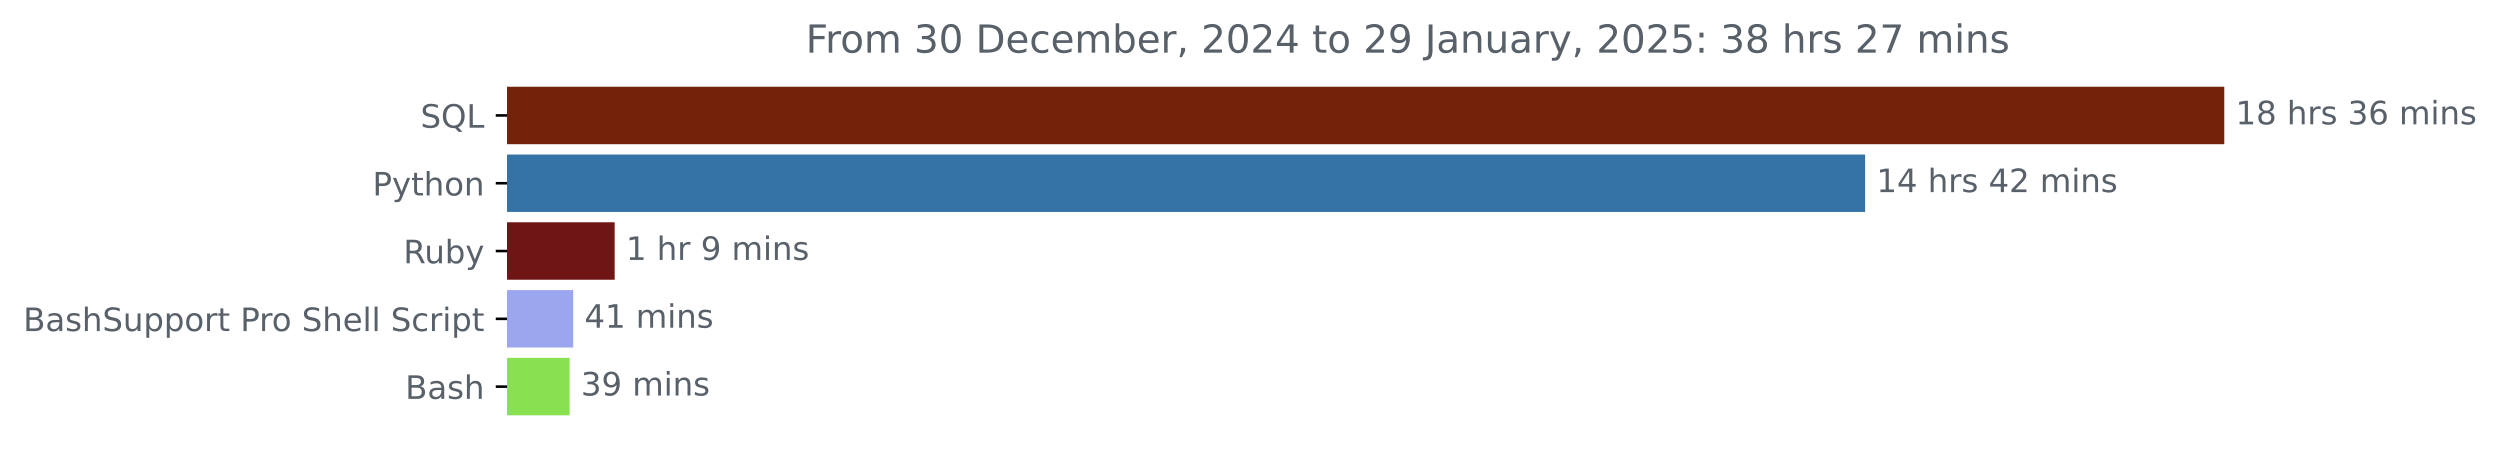
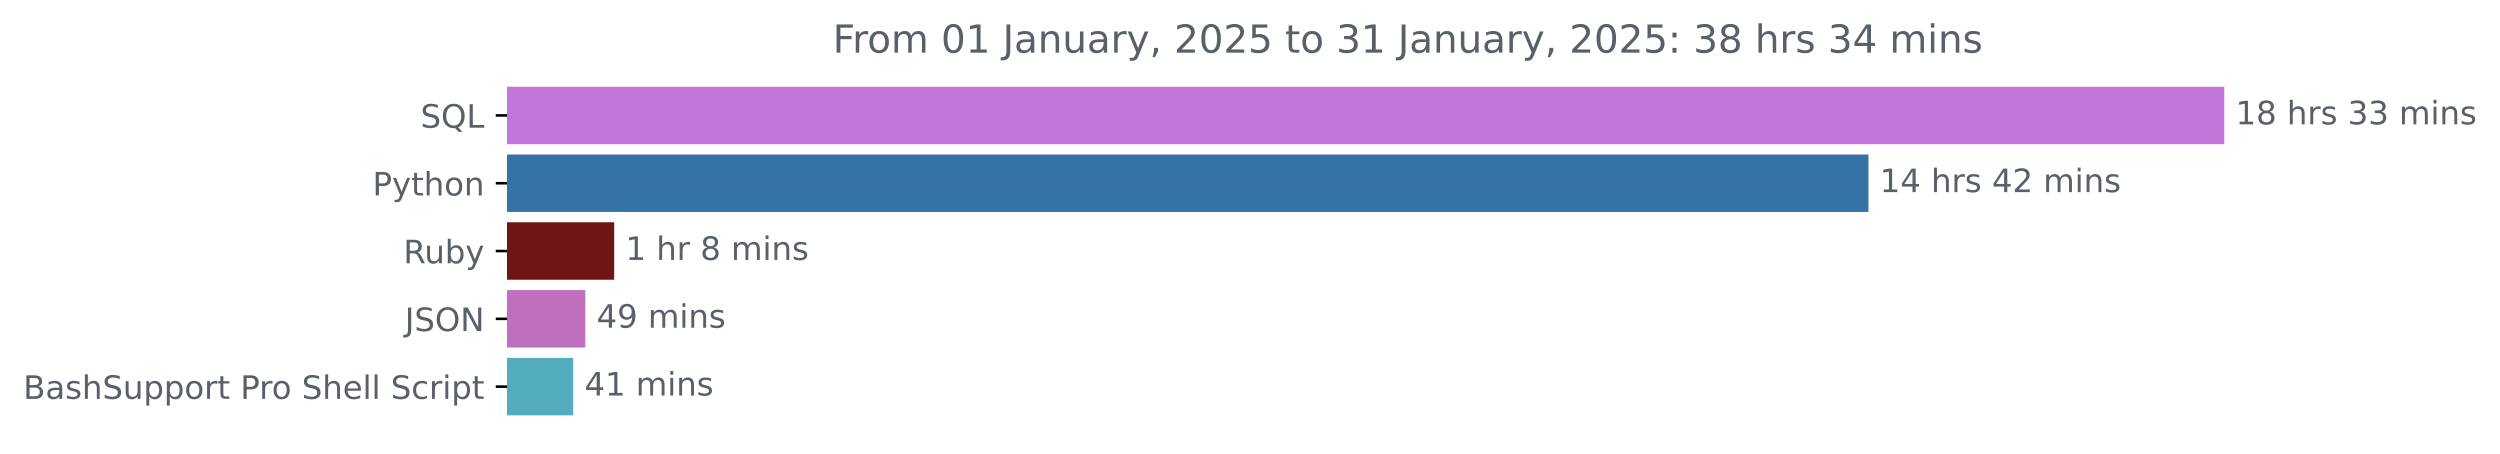
<svg xmlns="http://www.w3.org/2000/svg" xmlns:xlink="http://www.w3.org/1999/xlink" width="774.399pt" height="140.398pt" viewBox="0 0 774.399 140.398" version="1.1">
  <defs>
    <style type="text/css">*{stroke-linejoin: round; stroke-linecap: butt}</style>
  </defs>
  <g id="figure_1">
    <g id="patch_1">
      <path d="M 0 140.398  L 774.399 140.398  L 774.399 0  L 0 0  L 0 140.398  z " style="fill: none" />
    </g>
    <g id="axes_1">
      <g id="patch_2">
-         <path d="M 157.062 27.358  L 688.491 27.358  L 688.491 44.158  L 157.062 44.158  z " clip-path="url(#p9334a8989f)" style="fill: #73230a; stroke: #73230a; stroke-linejoin: miter" />
+         <path d="M 157.062 27.358  L 688.491 27.358  L 688.491 44.158  L 157.062 44.158  z " clip-path="url(#pc81b5ed6cd)" style="fill: #c275db; stroke: #c275db; stroke-linejoin: miter" />
      </g>
      <g id="patch_3">
-         <path d="M 157.062 48.358  L 577.241 48.358  L 577.241 65.158  L 157.062 65.158  z " clip-path="url(#p9334a8989f)" style="fill: #3572a5; stroke: #3572a5; stroke-linejoin: miter" />
+         <path d="M 157.062 48.358  L 578.274 48.358  L 578.274 65.158  L 157.062 65.158  z " clip-path="url(#pc81b5ed6cd)" style="fill: #3572a5; stroke: #3572a5; stroke-linejoin: miter" />
      </g>
      <g id="patch_4">
-         <path d="M 157.062 69.358  L 189.899 69.358  L 189.899 86.158  L 157.062 86.158  z " clip-path="url(#p9334a8989f)" style="fill: #701516; stroke: #701516; stroke-linejoin: miter" />
+         <path d="M 157.062 69.358  L 189.752 69.358  L 189.752 86.158  L 157.062 86.158  z " clip-path="url(#pc81b5ed6cd)" style="fill: #701516; stroke: #701516; stroke-linejoin: miter" />
      </g>
      <g id="patch_5">
-         <path d="M 157.062 90.358  L 177.05 90.358  L 177.05 107.158  L 157.062 107.158  z " clip-path="url(#p9334a8989f)" style="fill: #9ca6ef; stroke: #9ca6ef; stroke-linejoin: miter" />
+         <path d="M 157.062 90.358  L 180.807 90.358  L 180.807 107.158  L 157.062 107.158  z " clip-path="url(#pc81b5ed6cd)" style="fill: #bf6fbd; stroke: #bf6fbd; stroke-linejoin: miter" />
      </g>
      <g id="patch_6">
-         <path d="M 157.062 111.358  L 175.952 111.358  L 175.952 128.158  L 157.062 128.158  z " clip-path="url(#p9334a8989f)" style="fill: #89e051; stroke: #89e051; stroke-linejoin: miter" />
+         <path d="M 157.062 111.358  L 177.052 111.358  L 177.052 128.158  L 157.062 128.158  z " clip-path="url(#pc81b5ed6cd)" style="fill: #52acbd; stroke: #52acbd; stroke-linejoin: miter" />
      </g>
      <g id="matplotlib.axis_1" />
      <g id="matplotlib.axis_2">
        <g id="ytick_1">
          <g id="line2d_1">
            <defs>
-               <path id="mf2d28a9c49" d="M 0 0  L -3.5 0  " style="stroke: #000000; stroke-width: 0.8" />
+               <path id="md7ac7f4fec" d="M 0 0  L -3.5 0  " style="stroke: #000000; stroke-width: 0.8" />
            </defs>
            <g>
-               <use xlink:href="#mf2d28a9c49" x="157.062" y="35.758" style="stroke: #000000; stroke-width: 0.8" />
+               <use xlink:href="#md7ac7f4fec" x="157.062" y="35.758" style="stroke: #000000; stroke-width: 0.8" />
            </g>
          </g>
          <g id="text_1">
            <g style="fill: #586069" transform="translate(130.2703 39.55734) scale(0.1 -0.1)">
              <defs>
                <path id="DejaVuSans-53" d="M 3425 4513  L 3425 3897  Q 3066 4069 2747 4153  Q 2428 4238 2131 4238  Q 1616 4238 1336 4038  Q 1056 3838 1056 3469  Q 1056 3159 1242 3001  Q 1428 2844 1947 2747  L 2328 2669  Q 3034 2534 3370 2195  Q 3706 1856 3706 1288  Q 3706 609 3251 259  Q 2797 -91 1919 -91  Q 1588 -91 1214 -16  Q 841 59 441 206  L 441 856  Q 825 641 1194 531  Q 1563 422 1919 422  Q 2459 422 2753 634  Q 3047 847 3047 1241  Q 3047 1584 2836 1778  Q 2625 1972 2144 2069  L 1759 2144  Q 1053 2284 737 2584  Q 422 2884 422 3419  Q 422 4038 858 4394  Q 1294 4750 2059 4750  Q 2388 4750 2728 4690  Q 3069 4631 3425 4513  z " transform="scale(0.015625)" />
                <path id="DejaVuSans-51" d="M 2522 4238  Q 1834 4238 1429 3725  Q 1025 3213 1025 2328  Q 1025 1447 1429 934  Q 1834 422 2522 422  Q 3209 422 3611 934  Q 4013 1447 4013 2328  Q 4013 3213 3611 3725  Q 3209 4238 2522 4238  z M 3406 84  L 4238 -825  L 3475 -825  L 2784 -78  Q 2681 -84 2626 -87  Q 2572 -91 2522 -91  Q 1538 -91 948 567  Q 359 1225 359 2328  Q 359 3434 948 4092  Q 1538 4750 2522 4750  Q 3503 4750 4090 4092  Q 4678 3434 4678 2328  Q 4678 1516 4351 937  Q 4025 359 3406 84  z " transform="scale(0.015625)" />
                <path id="DejaVuSans-4c" d="M 628 4666  L 1259 4666  L 1259 531  L 3531 531  L 3531 0  L 628 0  L 628 4666  z " transform="scale(0.015625)" />
              </defs>
              <use xlink:href="#DejaVuSans-53" />
              <use xlink:href="#DejaVuSans-51" x="63.477" />
              <use xlink:href="#DejaVuSans-4c" x="142.188" />
            </g>
          </g>
        </g>
        <g id="ytick_2">
          <g id="line2d_2">
            <g>
-               <use xlink:href="#mf2d28a9c49" x="157.062" y="56.758" style="stroke: #000000; stroke-width: 0.8" />
+               <use xlink:href="#md7ac7f4fec" x="157.062" y="56.758" style="stroke: #000000; stroke-width: 0.8" />
            </g>
          </g>
          <g id="text_2">
            <g style="fill: #586069" transform="translate(115.4 60.55734) scale(0.1 -0.1)">
              <defs>
                <path id="DejaVuSans-50" d="M 1259 4147  L 1259 2394  L 2053 2394  Q 2494 2394 2734 2622  Q 2975 2850 2975 3272  Q 2975 3691 2734 3919  Q 2494 4147 2053 4147  L 1259 4147  z M 628 4666  L 2053 4666  Q 2838 4666 3239 4311  Q 3641 3956 3641 3272  Q 3641 2581 3239 2228  Q 2838 1875 2053 1875  L 1259 1875  L 1259 0  L 628 0  L 628 4666  z " transform="scale(0.015625)" />
                <path id="DejaVuSans-79" d="M 2059 -325  Q 1816 -950 1584 -1140  Q 1353 -1331 966 -1331  L 506 -1331  L 506 -850  L 844 -850  Q 1081 -850 1212 -737  Q 1344 -625 1503 -206  L 1606 56  L 191 3500  L 800 3500  L 1894 763  L 2988 3500  L 3597 3500  L 2059 -325  z " transform="scale(0.015625)" />
                <path id="DejaVuSans-74" d="M 1172 4494  L 1172 3500  L 2356 3500  L 2356 3053  L 1172 3053  L 1172 1153  Q 1172 725 1289 603  Q 1406 481 1766 481  L 2356 481  L 2356 0  L 1766 0  Q 1100 0 847 248  Q 594 497 594 1153  L 594 3053  L 172 3053  L 172 3500  L 594 3500  L 594 4494  L 1172 4494  z " transform="scale(0.015625)" />
                <path id="DejaVuSans-68" d="M 3513 2113  L 3513 0  L 2938 0  L 2938 2094  Q 2938 2591 2744 2837  Q 2550 3084 2163 3084  Q 1697 3084 1428 2787  Q 1159 2491 1159 1978  L 1159 0  L 581 0  L 581 4863  L 1159 4863  L 1159 2956  Q 1366 3272 1645 3428  Q 1925 3584 2291 3584  Q 2894 3584 3203 3211  Q 3513 2838 3513 2113  z " transform="scale(0.015625)" />
                <path id="DejaVuSans-6f" d="M 1959 3097  Q 1497 3097 1228 2736  Q 959 2375 959 1747  Q 959 1119 1226 758  Q 1494 397 1959 397  Q 2419 397 2687 759  Q 2956 1122 2956 1747  Q 2956 2369 2687 2733  Q 2419 3097 1959 3097  z M 1959 3584  Q 2709 3584 3137 3096  Q 3566 2609 3566 1747  Q 3566 888 3137 398  Q 2709 -91 1959 -91  Q 1206 -91 779 398  Q 353 888 353 1747  Q 353 2609 779 3096  Q 1206 3584 1959 3584  z " transform="scale(0.015625)" />
                <path id="DejaVuSans-6e" d="M 3513 2113  L 3513 0  L 2938 0  L 2938 2094  Q 2938 2591 2744 2837  Q 2550 3084 2163 3084  Q 1697 3084 1428 2787  Q 1159 2491 1159 1978  L 1159 0  L 581 0  L 581 3500  L 1159 3500  L 1159 2956  Q 1366 3272 1645 3428  Q 1925 3584 2291 3584  Q 2894 3584 3203 3211  Q 3513 2838 3513 2113  z " transform="scale(0.015625)" />
              </defs>
              <use xlink:href="#DejaVuSans-50" />
              <use xlink:href="#DejaVuSans-79" x="60.303" />
              <use xlink:href="#DejaVuSans-74" x="119.482" />
              <use xlink:href="#DejaVuSans-68" x="158.691" />
              <use xlink:href="#DejaVuSans-6f" x="222.07" />
              <use xlink:href="#DejaVuSans-6e" x="283.252" />
            </g>
          </g>
        </g>
        <g id="ytick_3">
          <g id="line2d_3">
            <g>
-               <use xlink:href="#mf2d28a9c49" x="157.062" y="77.758" style="stroke: #000000; stroke-width: 0.8" />
+               <use xlink:href="#md7ac7f4fec" x="157.062" y="77.758" style="stroke: #000000; stroke-width: 0.8" />
            </g>
          </g>
          <g id="text_3">
            <g style="fill: #586069" transform="translate(124.9594 81.55734) scale(0.1 -0.1)">
              <defs>
                <path id="DejaVuSans-52" d="M 2841 2188  Q 3044 2119 3236 1894  Q 3428 1669 3622 1275  L 4263 0  L 3584 0  L 2988 1197  Q 2756 1666 2539 1819  Q 2322 1972 1947 1972  L 1259 1972  L 1259 0  L 628 0  L 628 4666  L 2053 4666  Q 2853 4666 3247 4331  Q 3641 3997 3641 3322  Q 3641 2881 3436 2590  Q 3231 2300 2841 2188  z M 1259 4147  L 1259 2491  L 2053 2491  Q 2509 2491 2742 2702  Q 2975 2913 2975 3322  Q 2975 3731 2742 3939  Q 2509 4147 2053 4147  L 1259 4147  z " transform="scale(0.015625)" />
                <path id="DejaVuSans-75" d="M 544 1381  L 544 3500  L 1119 3500  L 1119 1403  Q 1119 906 1312 657  Q 1506 409 1894 409  Q 2359 409 2629 706  Q 2900 1003 2900 1516  L 2900 3500  L 3475 3500  L 3475 0  L 2900 0  L 2900 538  Q 2691 219 2414 64  Q 2138 -91 1772 -91  Q 1169 -91 856 284  Q 544 659 544 1381  z M 1991 3584  L 1991 3584  z " transform="scale(0.015625)" />
                <path id="DejaVuSans-62" d="M 3116 1747  Q 3116 2381 2855 2742  Q 2594 3103 2138 3103  Q 1681 3103 1420 2742  Q 1159 2381 1159 1747  Q 1159 1113 1420 752  Q 1681 391 2138 391  Q 2594 391 2855 752  Q 3116 1113 3116 1747  z M 1159 2969  Q 1341 3281 1617 3432  Q 1894 3584 2278 3584  Q 2916 3584 3314 3078  Q 3713 2572 3713 1747  Q 3713 922 3314 415  Q 2916 -91 2278 -91  Q 1894 -91 1617 61  Q 1341 213 1159 525  L 1159 0  L 581 0  L 581 4863  L 1159 4863  L 1159 2969  z " transform="scale(0.015625)" />
              </defs>
              <use xlink:href="#DejaVuSans-52" />
              <use xlink:href="#DejaVuSans-75" x="64.982" />
              <use xlink:href="#DejaVuSans-62" x="128.361" />
              <use xlink:href="#DejaVuSans-79" x="191.838" />
            </g>
          </g>
        </g>
        <g id="ytick_4">
          <g id="line2d_4">
            <g>
-               <use xlink:href="#mf2d28a9c49" x="157.062" y="98.758" style="stroke: #000000; stroke-width: 0.8" />
+               <use xlink:href="#md7ac7f4fec" x="157.062" y="98.758" style="stroke: #000000; stroke-width: 0.8" />
            </g>
          </g>
          <g id="text_4">
-             <g style="fill: #586069" transform="translate(7.2 102.5573) scale(0.1 -0.1)">
+             <g style="fill: #586069" transform="translate(125.4109 102.5573) scale(0.1 -0.1)">
+               <defs>
+                 <path id="DejaVuSans-4a" d="M 628 4666  L 1259 4666  L 1259 325  Q 1259 -519 939 -900  Q 619 -1281 -91 -1281  L -331 -1281  L -331 -750  L -134 -750  Q 284 -750 456 -515  Q 628 -281 628 325  L 628 4666  z " transform="scale(0.015625)" />
+                 <path id="DejaVuSans-4f" d="M 2522 4238  Q 1834 4238 1429 3725  Q 1025 3213 1025 2328  Q 1025 1447 1429 934  Q 1834 422 2522 422  Q 3209 422 3611 934  Q 4013 1447 4013 2328  Q 4013 3213 3611 3725  Q 3209 4238 2522 4238  z M 2522 4750  Q 3503 4750 4090 4092  Q 4678 3434 4678 2328  Q 4678 1225 4090 567  Q 3503 -91 2522 -91  Q 1538 -91 948 565  Q 359 1222 359 2328  Q 359 3434 948 4092  Q 1538 4750 2522 4750  z " transform="scale(0.015625)" />
+                 <path id="DejaVuSans-4e" d="M 628 4666  L 1478 4666  L 3547 763  L 3547 4666  L 4159 4666  L 4159 0  L 3309 0  L 1241 3903  L 1241 0  L 628 0  L 628 4666  z " transform="scale(0.015625)" />
+               </defs>
+               <use xlink:href="#DejaVuSans-4a" />
+               <use xlink:href="#DejaVuSans-53" x="29.492" />
+               <use xlink:href="#DejaVuSans-4f" x="92.969" />
+               <use xlink:href="#DejaVuSans-4e" x="171.68" />
+             </g>
+           </g>
+         </g>
+         <g id="ytick_5">
+           <g id="line2d_5">
+             <g>
+               <use xlink:href="#md7ac7f4fec" x="157.062" y="119.758" style="stroke: #000000; stroke-width: 0.8" />
+             </g>
+           </g>
+           <g id="text_5">
+             <g style="fill: #586069" transform="translate(7.2 123.5573) scale(0.1 -0.1)">
              <defs>
                <path id="DejaVuSans-42" d="M 1259 2228  L 1259 519  L 2272 519  Q 2781 519 3026 730  Q 3272 941 3272 1375  Q 3272 1813 3026 2020  Q 2781 2228 2272 2228  L 1259 2228  z M 1259 4147  L 1259 2741  L 2194 2741  Q 2656 2741 2882 2914  Q 3109 3088 3109 3444  Q 3109 3797 2882 3972  Q 2656 4147 2194 4147  L 1259 4147  z M 628 4666  L 2241 4666  Q 2963 4666 3353 4366  Q 3744 4066 3744 3513  Q 3744 3084 3544 2831  Q 3344 2578 2956 2516  Q 3422 2416 3680 2098  Q 3938 1781 3938 1306  Q 3938 681 3513 340  Q 3088 0 2303 0  L 628 0  L 628 4666  z " transform="scale(0.015625)" />
                <path id="DejaVuSans-61" d="M 2194 1759  Q 1497 1759 1228 1600  Q 959 1441 959 1056  Q 959 750 1161 570  Q 1363 391 1709 391  Q 2188 391 2477 730  Q 2766 1069 2766 1631  L 2766 1759  L 2194 1759  z M 3341 1997  L 3341 0  L 2766 0  L 2766 531  Q 2569 213 2275 61  Q 1981 -91 1556 -91  Q 1019 -91 701 211  Q 384 513 384 1019  Q 384 1609 779 1909  Q 1175 2209 1959 2209  L 2766 2209  L 2766 2266  Q 2766 2663 2505 2880  Q 2244 3097 1772 3097  Q 1472 3097 1187 3025  Q 903 2953 641 2809  L 641 3341  Q 956 3463 1253 3523  Q 1550 3584 1831 3584  Q 2591 3584 2966 3190  Q 3341 2797 3341 1997  z " transform="scale(0.015625)" />
                <path id="DejaVuSans-73" d="M 2834 3397  L 2834 2853  Q 2591 2978 2328 3040  Q 2066 3103 1784 3103  Q 1356 3103 1142 2972  Q 928 2841 928 2578  Q 928 2378 1081 2264  Q 1234 2150 1697 2047  L 1894 2003  Q 2506 1872 2764 1633  Q 3022 1394 3022 966  Q 3022 478 2636 193  Q 2250 -91 1575 -91  Q 1294 -91 989 -36  Q 684 19 347 128  L 347 722  Q 666 556 975 473  Q 1284 391 1588 391  Q 1994 391 2212 530  Q 2431 669 2431 922  Q 2431 1156 2273 1281  Q 2116 1406 1581 1522  L 1381 1569  Q 847 1681 609 1914  Q 372 2147 372 2553  Q 372 3047 722 3315  Q 1072 3584 1716 3584  Q 2034 3584 2315 3537  Q 2597 3491 2834 3397  z " transform="scale(0.015625)" />
                <path id="DejaVuSans-70" d="M 1159 525  L 1159 -1331  L 581 -1331  L 581 3500  L 1159 3500  L 1159 2969  Q 1341 3281 1617 3432  Q 1894 3584 2278 3584  Q 2916 3584 3314 3078  Q 3713 2572 3713 1747  Q 3713 922 3314 415  Q 2916 -91 2278 -91  Q 1894 -91 1617 61  Q 1341 213 1159 525  z M 3116 1747  Q 3116 2381 2855 2742  Q 2594 3103 2138 3103  Q 1681 3103 1420 2742  Q 1159 2381 1159 1747  Q 1159 1113 1420 752  Q 1681 391 2138 391  Q 2594 391 2855 752  Q 3116 1113 3116 1747  z " transform="scale(0.015625)" />
                <path id="DejaVuSans-72" d="M 2631 2963  Q 2534 3019 2420 3045  Q 2306 3072 2169 3072  Q 1681 3072 1420 2755  Q 1159 2438 1159 1844  L 1159 0  L 581 0  L 581 3500  L 1159 3500  L 1159 2956  Q 1341 3275 1631 3429  Q 1922 3584 2338 3584  Q 2397 3584 2469 3576  Q 2541 3569 2628 3553  L 2631 2963  z " transform="scale(0.015625)" />
                <path id="DejaVuSans-20" transform="scale(0.015625)" />
                <path id="DejaVuSans-65" d="M 3597 1894  L 3597 1613  L 953 1613  Q 991 1019 1311 708  Q 1631 397 2203 397  Q 2534 397 2845 478  Q 3156 559 3463 722  L 3463 178  Q 3153 47 2828 -22  Q 2503 -91 2169 -91  Q 1331 -91 842 396  Q 353 884 353 1716  Q 353 2575 817 3079  Q 1281 3584 2069 3584  Q 2775 3584 3186 3129  Q 3597 2675 3597 1894  z M 3022 2063  Q 3016 2534 2758 2815  Q 2500 3097 2075 3097  Q 1594 3097 1305 2825  Q 1016 2553 972 2059  L 3022 2063  z " transform="scale(0.015625)" />
                <path id="DejaVuSans-6c" d="M 603 4863  L 1178 4863  L 1178 0  L 603 0  L 603 4863  z " transform="scale(0.015625)" />
                <path id="DejaVuSans-63" d="M 3122 3366  L 3122 2828  Q 2878 2963 2633 3030  Q 2388 3097 2138 3097  Q 1578 3097 1268 2742  Q 959 2388 959 1747  Q 959 1106 1268 751  Q 1578 397 2138 397  Q 2388 397 2633 464  Q 2878 531 3122 666  L 3122 134  Q 2881 22 2623 -34  Q 2366 -91 2075 -91  Q 1284 -91 818 406  Q 353 903 353 1747  Q 353 2603 823 3093  Q 1294 3584 2113 3584  Q 2378 3584 2631 3529  Q 2884 3475 3122 3366  z " transform="scale(0.015625)" />
                <path id="DejaVuSans-69" d="M 603 3500  L 1178 3500  L 1178 0  L 603 0  L 603 3500  z M 603 4863  L 1178 4863  L 1178 4134  L 603 4134  L 603 4863  z " transform="scale(0.015625)" />
              </defs>
              <use xlink:href="#DejaVuSans-42" />
              <use xlink:href="#DejaVuSans-61" x="68.604" />
              <use xlink:href="#DejaVuSans-73" x="129.883" />
              <use xlink:href="#DejaVuSans-68" x="181.982" />
              <use xlink:href="#DejaVuSans-53" x="245.361" />
              <use xlink:href="#DejaVuSans-75" x="308.838" />
              <use xlink:href="#DejaVuSans-70" x="372.217" />
              <use xlink:href="#DejaVuSans-70" x="435.693" />
              <use xlink:href="#DejaVuSans-6f" x="499.17" />
              <use xlink:href="#DejaVuSans-72" x="560.352" />
              <use xlink:href="#DejaVuSans-74" x="601.465" />
              <use xlink:href="#DejaVuSans-20" x="640.674" />
              <use xlink:href="#DejaVuSans-50" x="672.461" />
              <use xlink:href="#DejaVuSans-72" x="731.014" />
              <use xlink:href="#DejaVuSans-6f" x="769.877" />
              <use xlink:href="#DejaVuSans-20" x="831.059" />
              <use xlink:href="#DejaVuSans-53" x="862.846" />
              <use xlink:href="#DejaVuSans-68" x="926.322" />
              <use xlink:href="#DejaVuSans-65" x="989.701" />
              <use xlink:href="#DejaVuSans-6c" x="1051.225" />
              <use xlink:href="#DejaVuSans-6c" x="1079.008" />
              <use xlink:href="#DejaVuSans-20" x="1106.791" />
              <use xlink:href="#DejaVuSans-53" x="1138.578" />
              <use xlink:href="#DejaVuSans-63" x="1202.055" />
              <use xlink:href="#DejaVuSans-72" x="1257.035" />
              <use xlink:href="#DejaVuSans-69" x="1298.148" />
              <use xlink:href="#DejaVuSans-70" x="1325.932" />
              <use xlink:href="#DejaVuSans-74" x="1389.408" />
            </g>
          </g>
        </g>
-         <g id="ytick_5">
-           <g id="line2d_5">
-             <g>
-               <use xlink:href="#mf2d28a9c49" x="157.062" y="119.758" style="stroke: #000000; stroke-width: 0.8" />
-             </g>
-           </g>
-           <g id="text_5">
-             <g style="fill: #586069" transform="translate(125.5266 123.5573) scale(0.1 -0.1)">
-               <use xlink:href="#DejaVuSans-42" />
-               <use xlink:href="#DejaVuSans-61" x="68.604" />
-               <use xlink:href="#DejaVuSans-73" x="129.883" />
-               <use xlink:href="#DejaVuSans-68" x="181.982" />
-             </g>
-           </g>
-         </g>
      </g>
      <g id="text_6">
        <g style="fill: #586069" transform="translate(692.4911 38.5175) scale(0.1 -0.1)">
          <defs>
            <path id="DejaVuSans-31" d="M 794 531  L 1825 531  L 1825 4091  L 703 3866  L 703 4441  L 1819 4666  L 2450 4666  L 2450 531  L 3481 531  L 3481 0  L 794 0  L 794 531  z " transform="scale(0.015625)" />
            <path id="DejaVuSans-38" d="M 2034 2216  Q 1584 2216 1326 1975  Q 1069 1734 1069 1313  Q 1069 891 1326 650  Q 1584 409 2034 409  Q 2484 409 2743 651  Q 3003 894 3003 1313  Q 3003 1734 2745 1975  Q 2488 2216 2034 2216  z M 1403 2484  Q 997 2584 770 2862  Q 544 3141 544 3541  Q 544 4100 942 4425  Q 1341 4750 2034 4750  Q 2731 4750 3128 4425  Q 3525 4100 3525 3541  Q 3525 3141 3298 2862  Q 3072 2584 2669 2484  Q 3125 2378 3379 2068  Q 3634 1759 3634 1313  Q 3634 634 3220 271  Q 2806 -91 2034 -91  Q 1263 -91 848 271  Q 434 634 434 1313  Q 434 1759 690 2068  Q 947 2378 1403 2484  z M 1172 3481  Q 1172 3119 1398 2916  Q 1625 2713 2034 2713  Q 2441 2713 2670 2916  Q 2900 3119 2900 3481  Q 2900 3844 2670 4047  Q 2441 4250 2034 4250  Q 1625 4250 1398 4047  Q 1172 3844 1172 3481  z " transform="scale(0.015625)" />
            <path id="DejaVuSans-33" d="M 2597 2516  Q 3050 2419 3304 2112  Q 3559 1806 3559 1356  Q 3559 666 3084 287  Q 2609 -91 1734 -91  Q 1441 -91 1130 -33  Q 819 25 488 141  L 488 750  Q 750 597 1062 519  Q 1375 441 1716 441  Q 2309 441 2620 675  Q 2931 909 2931 1356  Q 2931 1769 2642 2001  Q 2353 2234 1838 2234  L 1294 2234  L 1294 2753  L 1863 2753  Q 2328 2753 2575 2939  Q 2822 3125 2822 3475  Q 2822 3834 2567 4026  Q 2313 4219 1838 4219  Q 1578 4219 1281 4162  Q 984 4106 628 3988  L 628 4550  Q 988 4650 1302 4700  Q 1616 4750 1894 4750  Q 2613 4750 3031 4423  Q 3450 4097 3450 3541  Q 3450 3153 3228 2886  Q 3006 2619 2597 2516  z " transform="scale(0.015625)" />
-             <path id="DejaVuSans-36" d="M 2113 2584  Q 1688 2584 1439 2293  Q 1191 2003 1191 1497  Q 1191 994 1439 701  Q 1688 409 2113 409  Q 2538 409 2786 701  Q 3034 994 3034 1497  Q 3034 2003 2786 2293  Q 2538 2584 2113 2584  z M 3366 4563  L 3366 3988  Q 3128 4100 2886 4159  Q 2644 4219 2406 4219  Q 1781 4219 1451 3797  Q 1122 3375 1075 2522  Q 1259 2794 1537 2939  Q 1816 3084 2150 3084  Q 2853 3084 3261 2657  Q 3669 2231 3669 1497  Q 3669 778 3244 343  Q 2819 -91 2113 -91  Q 1303 -91 875 529  Q 447 1150 447 2328  Q 447 3434 972 4092  Q 1497 4750 2381 4750  Q 2619 4750 2861 4703  Q 3103 4656 3366 4563  z " transform="scale(0.015625)" />
            <path id="DejaVuSans-6d" d="M 3328 2828  Q 3544 3216 3844 3400  Q 4144 3584 4550 3584  Q 5097 3584 5394 3201  Q 5691 2819 5691 2113  L 5691 0  L 5113 0  L 5113 2094  Q 5113 2597 4934 2840  Q 4756 3084 4391 3084  Q 3944 3084 3684 2787  Q 3425 2491 3425 1978  L 3425 0  L 2847 0  L 2847 2094  Q 2847 2600 2669 2842  Q 2491 3084 2119 3084  Q 1678 3084 1418 2786  Q 1159 2488 1159 1978  L 1159 0  L 581 0  L 581 3500  L 1159 3500  L 1159 2956  Q 1356 3278 1631 3431  Q 1906 3584 2284 3584  Q 2666 3584 2933 3390  Q 3200 3197 3328 2828  z " transform="scale(0.015625)" />
          </defs>
          <use xlink:href="#DejaVuSans-31" />
          <use xlink:href="#DejaVuSans-38" x="63.623" />
          <use xlink:href="#DejaVuSans-20" x="127.246" />
          <use xlink:href="#DejaVuSans-68" x="159.033" />
          <use xlink:href="#DejaVuSans-72" x="222.412" />
          <use xlink:href="#DejaVuSans-73" x="263.525" />
          <use xlink:href="#DejaVuSans-20" x="315.625" />
          <use xlink:href="#DejaVuSans-33" x="347.412" />
-           <use xlink:href="#DejaVuSans-36" x="411.035" />
+           <use xlink:href="#DejaVuSans-33" x="411.035" />
          <use xlink:href="#DejaVuSans-20" x="474.658" />
          <use xlink:href="#DejaVuSans-6d" x="506.445" />
          <use xlink:href="#DejaVuSans-69" x="603.857" />
          <use xlink:href="#DejaVuSans-6e" x="631.641" />
          <use xlink:href="#DejaVuSans-73" x="695.02" />
        </g>
      </g>
      <g id="text_7">
-         <g style="fill: #586069" transform="translate(581.2414 59.5175) scale(0.1 -0.1)">
+         <g style="fill: #586069" transform="translate(582.2738 59.5175) scale(0.1 -0.1)">
          <defs>
            <path id="DejaVuSans-34" d="M 2419 4116  L 825 1625  L 2419 1625  L 2419 4116  z M 2253 4666  L 3047 4666  L 3047 1625  L 3713 1625  L 3713 1100  L 3047 1100  L 3047 0  L 2419 0  L 2419 1100  L 313 1100  L 313 1709  L 2253 4666  z " transform="scale(0.015625)" />
            <path id="DejaVuSans-32" d="M 1228 531  L 3431 531  L 3431 0  L 469 0  L 469 531  Q 828 903 1448 1529  Q 2069 2156 2228 2338  Q 2531 2678 2651 2914  Q 2772 3150 2772 3378  Q 2772 3750 2511 3984  Q 2250 4219 1831 4219  Q 1534 4219 1204 4116  Q 875 4013 500 3803  L 500 4441  Q 881 4594 1212 4672  Q 1544 4750 1819 4750  Q 2544 4750 2975 4387  Q 3406 4025 3406 3419  Q 3406 3131 3298 2873  Q 3191 2616 2906 2266  Q 2828 2175 2409 1742  Q 1991 1309 1228 531  z " transform="scale(0.015625)" />
          </defs>
          <use xlink:href="#DejaVuSans-31" />
          <use xlink:href="#DejaVuSans-34" x="63.623" />
          <use xlink:href="#DejaVuSans-20" x="127.246" />
          <use xlink:href="#DejaVuSans-68" x="159.033" />
          <use xlink:href="#DejaVuSans-72" x="222.412" />
          <use xlink:href="#DejaVuSans-73" x="263.525" />
          <use xlink:href="#DejaVuSans-20" x="315.625" />
          <use xlink:href="#DejaVuSans-34" x="347.412" />
          <use xlink:href="#DejaVuSans-32" x="411.035" />
          <use xlink:href="#DejaVuSans-20" x="474.658" />
          <use xlink:href="#DejaVuSans-6d" x="506.445" />
          <use xlink:href="#DejaVuSans-69" x="603.857" />
          <use xlink:href="#DejaVuSans-6e" x="631.641" />
          <use xlink:href="#DejaVuSans-73" x="695.02" />
        </g>
      </g>
      <g id="text_8">
-         <g style="fill: #586069" transform="translate(193.8993 80.5175) scale(0.1 -0.1)">
-           <defs>
-             <path id="DejaVuSans-39" d="M 703 97  L 703 672  Q 941 559 1184 500  Q 1428 441 1663 441  Q 2288 441 2617 861  Q 2947 1281 2994 2138  Q 2813 1869 2534 1725  Q 2256 1581 1919 1581  Q 1219 1581 811 2004  Q 403 2428 403 3163  Q 403 3881 828 4315  Q 1253 4750 1959 4750  Q 2769 4750 3195 4129  Q 3622 3509 3622 2328  Q 3622 1225 3098 567  Q 2575 -91 1691 -91  Q 1453 -91 1209 -44  Q 966 3 703 97  z M 1959 2075  Q 2384 2075 2632 2365  Q 2881 2656 2881 3163  Q 2881 3666 2632 3958  Q 2384 4250 1959 4250  Q 1534 4250 1286 3958  Q 1038 3666 1038 3163  Q 1038 2656 1286 2365  Q 1534 2075 1959 2075  z " transform="scale(0.015625)" />
-           </defs>
+         <g style="fill: #586069" transform="translate(193.7522 80.5175) scale(0.1 -0.1)">
          <use xlink:href="#DejaVuSans-31" />
          <use xlink:href="#DejaVuSans-20" x="63.623" />
          <use xlink:href="#DejaVuSans-68" x="95.41" />
          <use xlink:href="#DejaVuSans-72" x="158.789" />
          <use xlink:href="#DejaVuSans-20" x="199.902" />
-           <use xlink:href="#DejaVuSans-39" x="231.689" />
+           <use xlink:href="#DejaVuSans-38" x="231.689" />
          <use xlink:href="#DejaVuSans-20" x="295.312" />
          <use xlink:href="#DejaVuSans-6d" x="327.1" />
          <use xlink:href="#DejaVuSans-69" x="424.512" />
          <use xlink:href="#DejaVuSans-6e" x="452.295" />
          <use xlink:href="#DejaVuSans-73" x="515.674" />
        </g>
      </g>
      <g id="text_9">
-         <g style="fill: #586069" transform="translate(181.0501 101.5175) scale(0.1 -0.1)">
+         <g style="fill: #586069" transform="translate(184.8067 101.5175) scale(0.1 -0.1)">
+           <defs>
+             <path id="DejaVuSans-39" d="M 703 97  L 703 672  Q 941 559 1184 500  Q 1428 441 1663 441  Q 2288 441 2617 861  Q 2947 1281 2994 2138  Q 2813 1869 2534 1725  Q 2256 1581 1919 1581  Q 1219 1581 811 2004  Q 403 2428 403 3163  Q 403 3881 828 4315  Q 1253 4750 1959 4750  Q 2769 4750 3195 4129  Q 3622 3509 3622 2328  Q 3622 1225 3098 567  Q 2575 -91 1691 -91  Q 1453 -91 1209 -44  Q 966 3 703 97  z M 1959 2075  Q 2384 2075 2632 2365  Q 2881 2656 2881 3163  Q 2881 3666 2632 3958  Q 2384 4250 1959 4250  Q 1534 4250 1286 3958  Q 1038 3666 1038 3163  Q 1038 2656 1286 2365  Q 1534 2075 1959 2075  z " transform="scale(0.015625)" />
+           </defs>
+           <use xlink:href="#DejaVuSans-34" />
+           <use xlink:href="#DejaVuSans-39" x="63.623" />
+           <use xlink:href="#DejaVuSans-20" x="127.246" />
+           <use xlink:href="#DejaVuSans-6d" x="159.033" />
+           <use xlink:href="#DejaVuSans-69" x="256.445" />
+           <use xlink:href="#DejaVuSans-6e" x="284.229" />
+           <use xlink:href="#DejaVuSans-73" x="347.607" />
+         </g>
+       </g>
+       <g id="text_10">
+         <g style="fill: #586069" transform="translate(181.0518 122.5175) scale(0.1 -0.1)">
          <use xlink:href="#DejaVuSans-34" />
          <use xlink:href="#DejaVuSans-31" x="63.623" />
          <use xlink:href="#DejaVuSans-20" x="127.246" />
          <use xlink:href="#DejaVuSans-6d" x="159.033" />
          <use xlink:href="#DejaVuSans-69" x="256.445" />
          <use xlink:href="#DejaVuSans-6e" x="284.229" />
          <use xlink:href="#DejaVuSans-73" x="347.607" />
        </g>
      </g>
-       <g id="text_10">
-         <g style="fill: #586069" transform="translate(179.9519 122.5175) scale(0.1 -0.1)">
-           <use xlink:href="#DejaVuSans-33" />
-           <use xlink:href="#DejaVuSans-39" x="63.623" />
-           <use xlink:href="#DejaVuSans-20" x="127.246" />
-           <use xlink:href="#DejaVuSans-6d" x="159.033" />
-           <use xlink:href="#DejaVuSans-69" x="256.445" />
-           <use xlink:href="#DejaVuSans-6e" x="284.229" />
-           <use xlink:href="#DejaVuSans-73" x="347.607" />
-         </g>
-       </g>
      <g id="text_11">
-         <g style="fill: #586069" transform="translate(249.59 16.31812) scale(0.12 -0.12)">
+         <g style="fill: #586069" transform="translate(257.9581 16.31812) scale(0.12 -0.12)">
          <defs>
            <path id="DejaVuSans-46" d="M 628 4666  L 3309 4666  L 3309 4134  L 1259 4134  L 1259 2759  L 3109 2759  L 3109 2228  L 1259 2228  L 1259 0  L 628 0  L 628 4666  z " transform="scale(0.015625)" />
            <path id="DejaVuSans-30" d="M 2034 4250  Q 1547 4250 1301 3770  Q 1056 3291 1056 2328  Q 1056 1369 1301 889  Q 1547 409 2034 409  Q 2525 409 2770 889  Q 3016 1369 3016 2328  Q 3016 3291 2770 3770  Q 2525 4250 2034 4250  z M 2034 4750  Q 2819 4750 3233 4129  Q 3647 3509 3647 2328  Q 3647 1150 3233 529  Q 2819 -91 2034 -91  Q 1250 -91 836 529  Q 422 1150 422 2328  Q 422 3509 836 4129  Q 1250 4750 2034 4750  z " transform="scale(0.015625)" />
-             <path id="DejaVuSans-44" d="M 1259 4147  L 1259 519  L 2022 519  Q 2988 519 3436 956  Q 3884 1394 3884 2338  Q 3884 3275 3436 3711  Q 2988 4147 2022 4147  L 1259 4147  z M 628 4666  L 1925 4666  Q 3281 4666 3915 4102  Q 4550 3538 4550 2338  Q 4550 1131 3912 565  Q 3275 0 1925 0  L 628 0  L 628 4666  z " transform="scale(0.015625)" />
            <path id="DejaVuSans-2c" d="M 750 794  L 1409 794  L 1409 256  L 897 -744  L 494 -744  L 750 256  L 750 794  z " transform="scale(0.015625)" />
-             <path id="DejaVuSans-4a" d="M 628 4666  L 1259 4666  L 1259 325  Q 1259 -519 939 -900  Q 619 -1281 -91 -1281  L -331 -1281  L -331 -750  L -134 -750  Q 284 -750 456 -515  Q 628 -281 628 325  L 628 4666  z " transform="scale(0.015625)" />
            <path id="DejaVuSans-35" d="M 691 4666  L 3169 4666  L 3169 4134  L 1269 4134  L 1269 2991  Q 1406 3038 1543 3061  Q 1681 3084 1819 3084  Q 2600 3084 3056 2656  Q 3513 2228 3513 1497  Q 3513 744 3044 326  Q 2575 -91 1722 -91  Q 1428 -91 1123 -41  Q 819 9 494 109  L 494 744  Q 775 591 1075 516  Q 1375 441 1709 441  Q 2250 441 2565 725  Q 2881 1009 2881 1497  Q 2881 1984 2565 2268  Q 2250 2553 1709 2553  Q 1456 2553 1204 2497  Q 953 2441 691 2322  L 691 4666  z " transform="scale(0.015625)" />
            <path id="DejaVuSans-3a" d="M 750 794  L 1409 794  L 1409 0  L 750 0  L 750 794  z M 750 3309  L 1409 3309  L 1409 2516  L 750 2516  L 750 3309  z " transform="scale(0.015625)" />
-             <path id="DejaVuSans-37" d="M 525 4666  L 3525 4666  L 3525 4397  L 1831 0  L 1172 0  L 2766 4134  L 525 4134  L 525 4666  z " transform="scale(0.015625)" />
          </defs>
          <use xlink:href="#DejaVuSans-46" />
          <use xlink:href="#DejaVuSans-72" x="50.27" />
          <use xlink:href="#DejaVuSans-6f" x="89.133" />
          <use xlink:href="#DejaVuSans-6d" x="150.314" />
          <use xlink:href="#DejaVuSans-20" x="247.727" />
-           <use xlink:href="#DejaVuSans-33" x="279.514" />
-           <use xlink:href="#DejaVuSans-30" x="343.137" />
+           <use xlink:href="#DejaVuSans-30" x="279.514" />
+           <use xlink:href="#DejaVuSans-31" x="343.137" />
          <use xlink:href="#DejaVuSans-20" x="406.76" />
-           <use xlink:href="#DejaVuSans-44" x="438.547" />
-           <use xlink:href="#DejaVuSans-65" x="515.549" />
-           <use xlink:href="#DejaVuSans-63" x="577.072" />
-           <use xlink:href="#DejaVuSans-65" x="632.053" />
-           <use xlink:href="#DejaVuSans-6d" x="693.576" />
-           <use xlink:href="#DejaVuSans-62" x="790.988" />
-           <use xlink:href="#DejaVuSans-65" x="854.465" />
-           <use xlink:href="#DejaVuSans-72" x="915.988" />
-           <use xlink:href="#DejaVuSans-2c" x="957.102" />
-           <use xlink:href="#DejaVuSans-20" x="988.889" />
-           <use xlink:href="#DejaVuSans-32" x="1020.676" />
-           <use xlink:href="#DejaVuSans-30" x="1084.299" />
-           <use xlink:href="#DejaVuSans-32" x="1147.922" />
-           <use xlink:href="#DejaVuSans-34" x="1211.545" />
-           <use xlink:href="#DejaVuSans-20" x="1275.168" />
-           <use xlink:href="#DejaVuSans-74" x="1306.955" />
-           <use xlink:href="#DejaVuSans-6f" x="1346.164" />
-           <use xlink:href="#DejaVuSans-20" x="1407.346" />
-           <use xlink:href="#DejaVuSans-32" x="1439.133" />
-           <use xlink:href="#DejaVuSans-39" x="1502.756" />
-           <use xlink:href="#DejaVuSans-20" x="1566.379" />
-           <use xlink:href="#DejaVuSans-4a" x="1598.166" />
-           <use xlink:href="#DejaVuSans-61" x="1627.658" />
-           <use xlink:href="#DejaVuSans-6e" x="1688.938" />
-           <use xlink:href="#DejaVuSans-75" x="1752.316" />
-           <use xlink:href="#DejaVuSans-61" x="1815.695" />
-           <use xlink:href="#DejaVuSans-72" x="1876.975" />
-           <use xlink:href="#DejaVuSans-79" x="1918.088" />
-           <use xlink:href="#DejaVuSans-2c" x="1977.268" />
-           <use xlink:href="#DejaVuSans-20" x="2009.055" />
-           <use xlink:href="#DejaVuSans-32" x="2040.842" />
-           <use xlink:href="#DejaVuSans-30" x="2104.465" />
-           <use xlink:href="#DejaVuSans-32" x="2168.088" />
-           <use xlink:href="#DejaVuSans-35" x="2231.711" />
-           <use xlink:href="#DejaVuSans-3a" x="2295.334" />
-           <use xlink:href="#DejaVuSans-20" x="2329.025" />
-           <use xlink:href="#DejaVuSans-33" x="2360.812" />
-           <use xlink:href="#DejaVuSans-38" x="2424.436" />
-           <use xlink:href="#DejaVuSans-20" x="2488.059" />
-           <use xlink:href="#DejaVuSans-68" x="2519.846" />
-           <use xlink:href="#DejaVuSans-72" x="2583.225" />
-           <use xlink:href="#DejaVuSans-73" x="2624.338" />
-           <use xlink:href="#DejaVuSans-20" x="2676.438" />
-           <use xlink:href="#DejaVuSans-32" x="2708.225" />
-           <use xlink:href="#DejaVuSans-37" x="2771.848" />
-           <use xlink:href="#DejaVuSans-20" x="2835.471" />
-           <use xlink:href="#DejaVuSans-6d" x="2867.258" />
-           <use xlink:href="#DejaVuSans-69" x="2964.67" />
-           <use xlink:href="#DejaVuSans-6e" x="2992.453" />
-           <use xlink:href="#DejaVuSans-73" x="3055.832" />
+           <use xlink:href="#DejaVuSans-4a" x="438.547" />
+           <use xlink:href="#DejaVuSans-61" x="468.039" />
+           <use xlink:href="#DejaVuSans-6e" x="529.318" />
+           <use xlink:href="#DejaVuSans-75" x="592.697" />
+           <use xlink:href="#DejaVuSans-61" x="656.076" />
+           <use xlink:href="#DejaVuSans-72" x="717.355" />
+           <use xlink:href="#DejaVuSans-79" x="758.469" />
+           <use xlink:href="#DejaVuSans-2c" x="817.648" />
+           <use xlink:href="#DejaVuSans-20" x="849.436" />
+           <use xlink:href="#DejaVuSans-32" x="881.223" />
+           <use xlink:href="#DejaVuSans-30" x="944.846" />
+           <use xlink:href="#DejaVuSans-32" x="1008.469" />
+           <use xlink:href="#DejaVuSans-35" x="1072.092" />
+           <use xlink:href="#DejaVuSans-20" x="1135.715" />
+           <use xlink:href="#DejaVuSans-74" x="1167.502" />
+           <use xlink:href="#DejaVuSans-6f" x="1206.711" />
+           <use xlink:href="#DejaVuSans-20" x="1267.893" />
+           <use xlink:href="#DejaVuSans-33" x="1299.68" />
+           <use xlink:href="#DejaVuSans-31" x="1363.303" />
+           <use xlink:href="#DejaVuSans-20" x="1426.926" />
+           <use xlink:href="#DejaVuSans-4a" x="1458.713" />
+           <use xlink:href="#DejaVuSans-61" x="1488.205" />
+           <use xlink:href="#DejaVuSans-6e" x="1549.484" />
+           <use xlink:href="#DejaVuSans-75" x="1612.863" />
+           <use xlink:href="#DejaVuSans-61" x="1676.242" />
+           <use xlink:href="#DejaVuSans-72" x="1737.521" />
+           <use xlink:href="#DejaVuSans-79" x="1778.635" />
+           <use xlink:href="#DejaVuSans-2c" x="1837.814" />
+           <use xlink:href="#DejaVuSans-20" x="1869.602" />
+           <use xlink:href="#DejaVuSans-32" x="1901.389" />
+           <use xlink:href="#DejaVuSans-30" x="1965.012" />
+           <use xlink:href="#DejaVuSans-32" x="2028.635" />
+           <use xlink:href="#DejaVuSans-35" x="2092.258" />
+           <use xlink:href="#DejaVuSans-3a" x="2155.881" />
+           <use xlink:href="#DejaVuSans-20" x="2189.572" />
+           <use xlink:href="#DejaVuSans-33" x="2221.359" />
+           <use xlink:href="#DejaVuSans-38" x="2284.982" />
+           <use xlink:href="#DejaVuSans-20" x="2348.605" />
+           <use xlink:href="#DejaVuSans-68" x="2380.393" />
+           <use xlink:href="#DejaVuSans-72" x="2443.771" />
+           <use xlink:href="#DejaVuSans-73" x="2484.885" />
+           <use xlink:href="#DejaVuSans-20" x="2536.984" />
+           <use xlink:href="#DejaVuSans-33" x="2568.771" />
+           <use xlink:href="#DejaVuSans-34" x="2632.395" />
+           <use xlink:href="#DejaVuSans-20" x="2696.018" />
+           <use xlink:href="#DejaVuSans-6d" x="2727.805" />
+           <use xlink:href="#DejaVuSans-69" x="2825.217" />
+           <use xlink:href="#DejaVuSans-6e" x="2853" />
+           <use xlink:href="#DejaVuSans-73" x="2916.379" />
        </g>
      </g>
    </g>
  </g>
  <defs>
-     <clipPath id="p9334a8989f">
+     <clipPath id="pc81b5ed6cd">
      <rect x="157.062" y="22.318" width="558" height="110.88" />
    </clipPath>
  </defs>
</svg>
